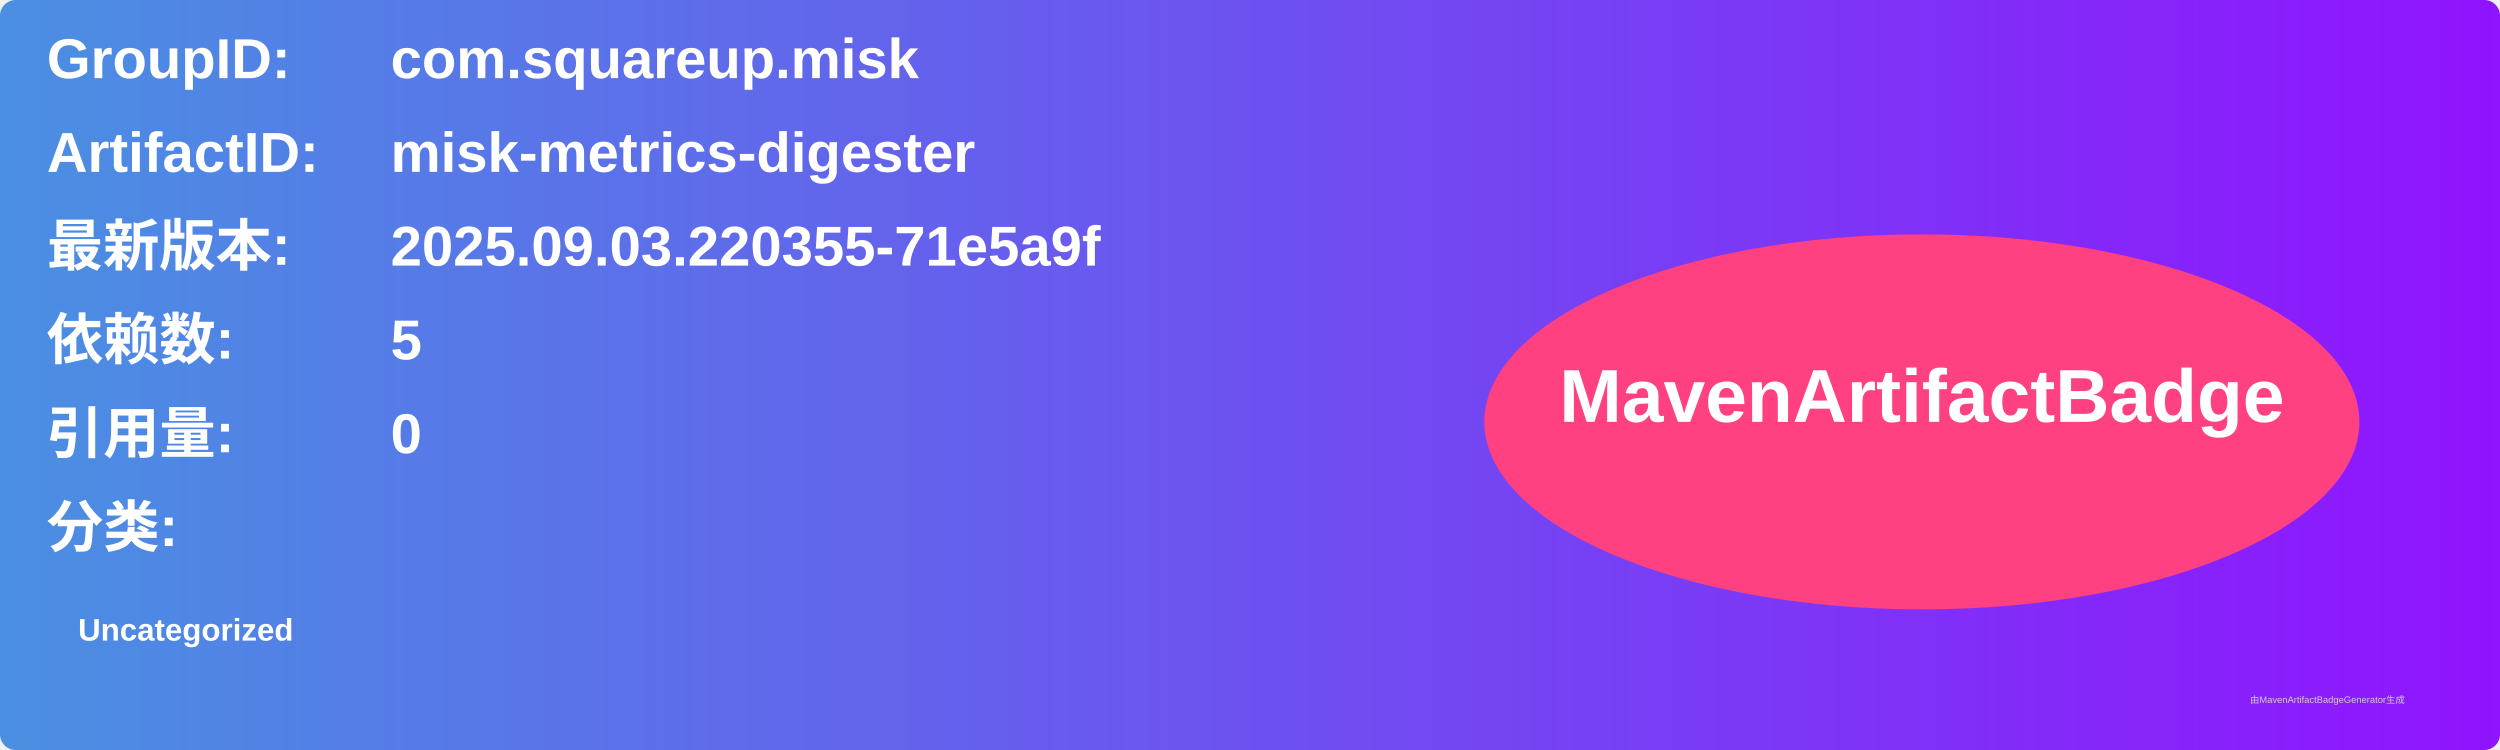
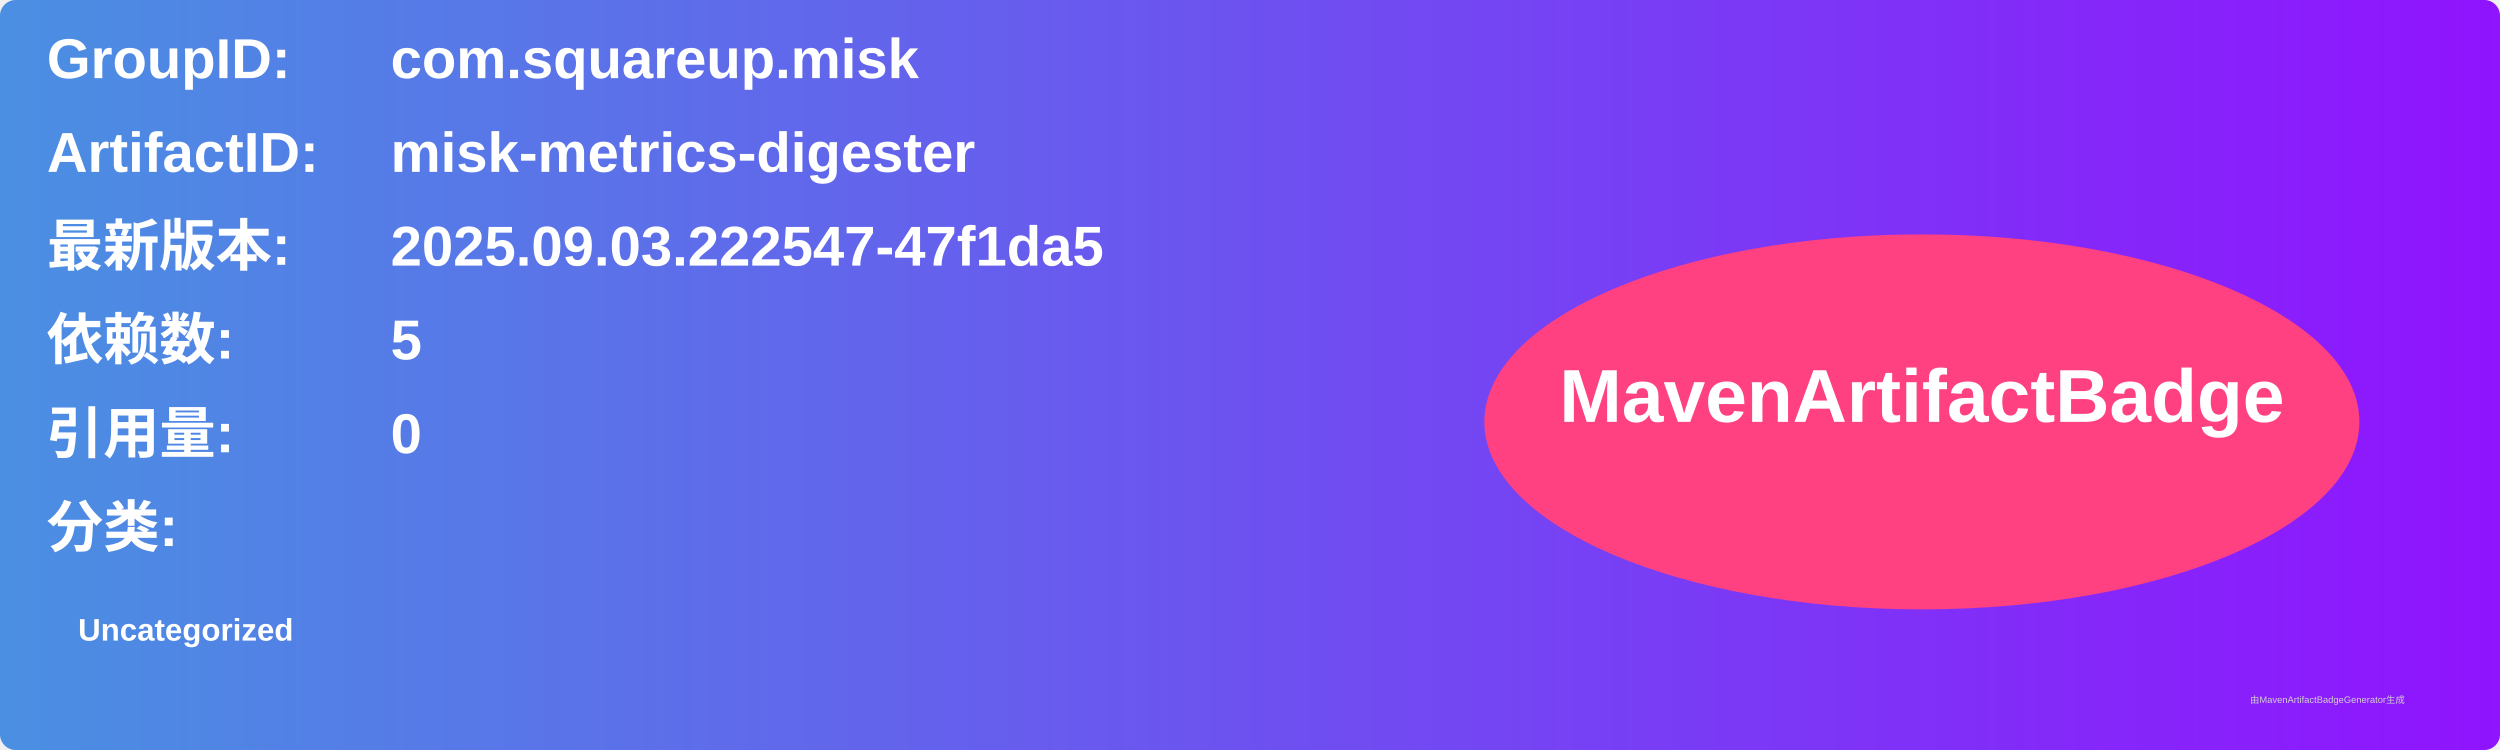
<svg xmlns="http://www.w3.org/2000/svg" width="800" height="240" viewBox="0 0 800 240">
  <linearGradient id="grad" x1="0%" y1="0%" x2="100%" y2="0%">
    <stop offset="0%" stop-color="#4a90e2" />
    <stop offset="100%" stop-color="#9013fe" />
  </linearGradient>
  <rect width="100%" height="100%" rx="5" ry="5" fill="url(#grad)" />
  <g transform="translate(15, 15)">
    <text x="0" y="10" font-family="Arial" font-size="18" fill="white" font-weight="bold" width="260">GroupID:</text>
    <text x="110" y="10" font-family="Arial" font-size="18" fill="white" font-weight="bold" width="460">com.squareup.misk</text>
    <text x="0" y="40" font-family="Arial" font-size="18" fill="white" font-weight="bold" width="260">ArtifactID:</text>
    <text x="110" y="40" font-family="Arial" font-size="18" fill="white" font-weight="bold" width="460">misk-metrics-digester</text>
    <text x="0" y="70" font-family="Arial" font-size="18" fill="white" font-weight="bold">最新版本:</text>
    <text x="110" y="70" font-family="Arial" font-size="18" fill="white" font-weight="bold">
-       <tspan font-weight="bold">2025.09.03.220355-71e5a9f</tspan>
+       <tspan font-weight="bold">2025.09.03.222547-47f1da5</tspan>
    </text>
    <text x="0" y="100" font-family="Arial" font-size="18" fill="white" font-weight="bold">依赖数: </text>
    <text x="110" y="100" font-family="Arial" font-size="18" fill="white">
      <tspan font-weight="bold">5</tspan>
    </text>
    <text x="0" y="130" font-family="Arial" font-size="18" fill="white" font-weight="bold">引用量: </text>
    <text x="110" y="130" font-family="Arial" font-size="18" fill="white">
      <tspan font-weight="bold">0</tspan>
    </text>
    <text x="0" y="160" font-family="Arial" font-size="18" fill="white" font-weight="bold">分类:</text>
    <text x="10" y="190" font-family="Arial" font-size="10" fill="white">
      <tspan font-weight="bold">Uncategorized</tspan>
    </text>
    <ellipse cx="600" cy="120" rx="140" ry="60" fill="#ff4081" />
    <text x="600" y="120" text-anchor="middle" font-family="Arial" font-size="24" fill="white" font-weight="bold">MavenArtifactBadge</text>
  </g>
  <text x="720" y="225" font-family="Arial" font-size="3" fill="#d0d0d0">由MavenArtifactBadgeGenerator生成</text>
</svg>
